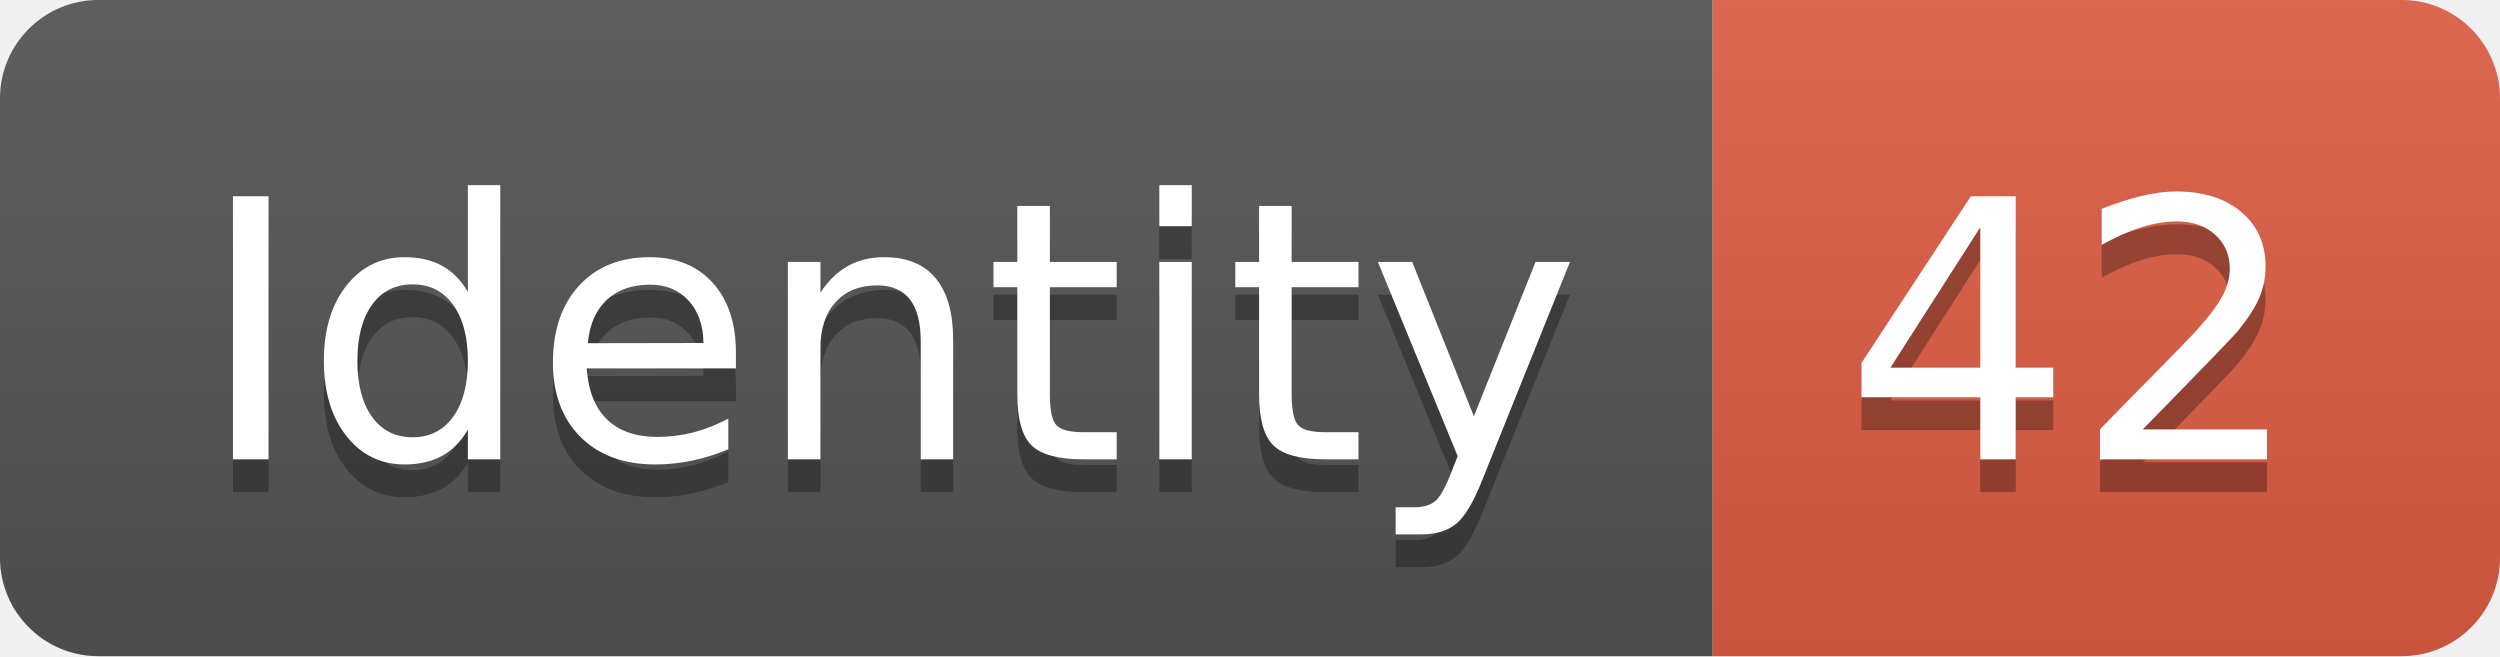
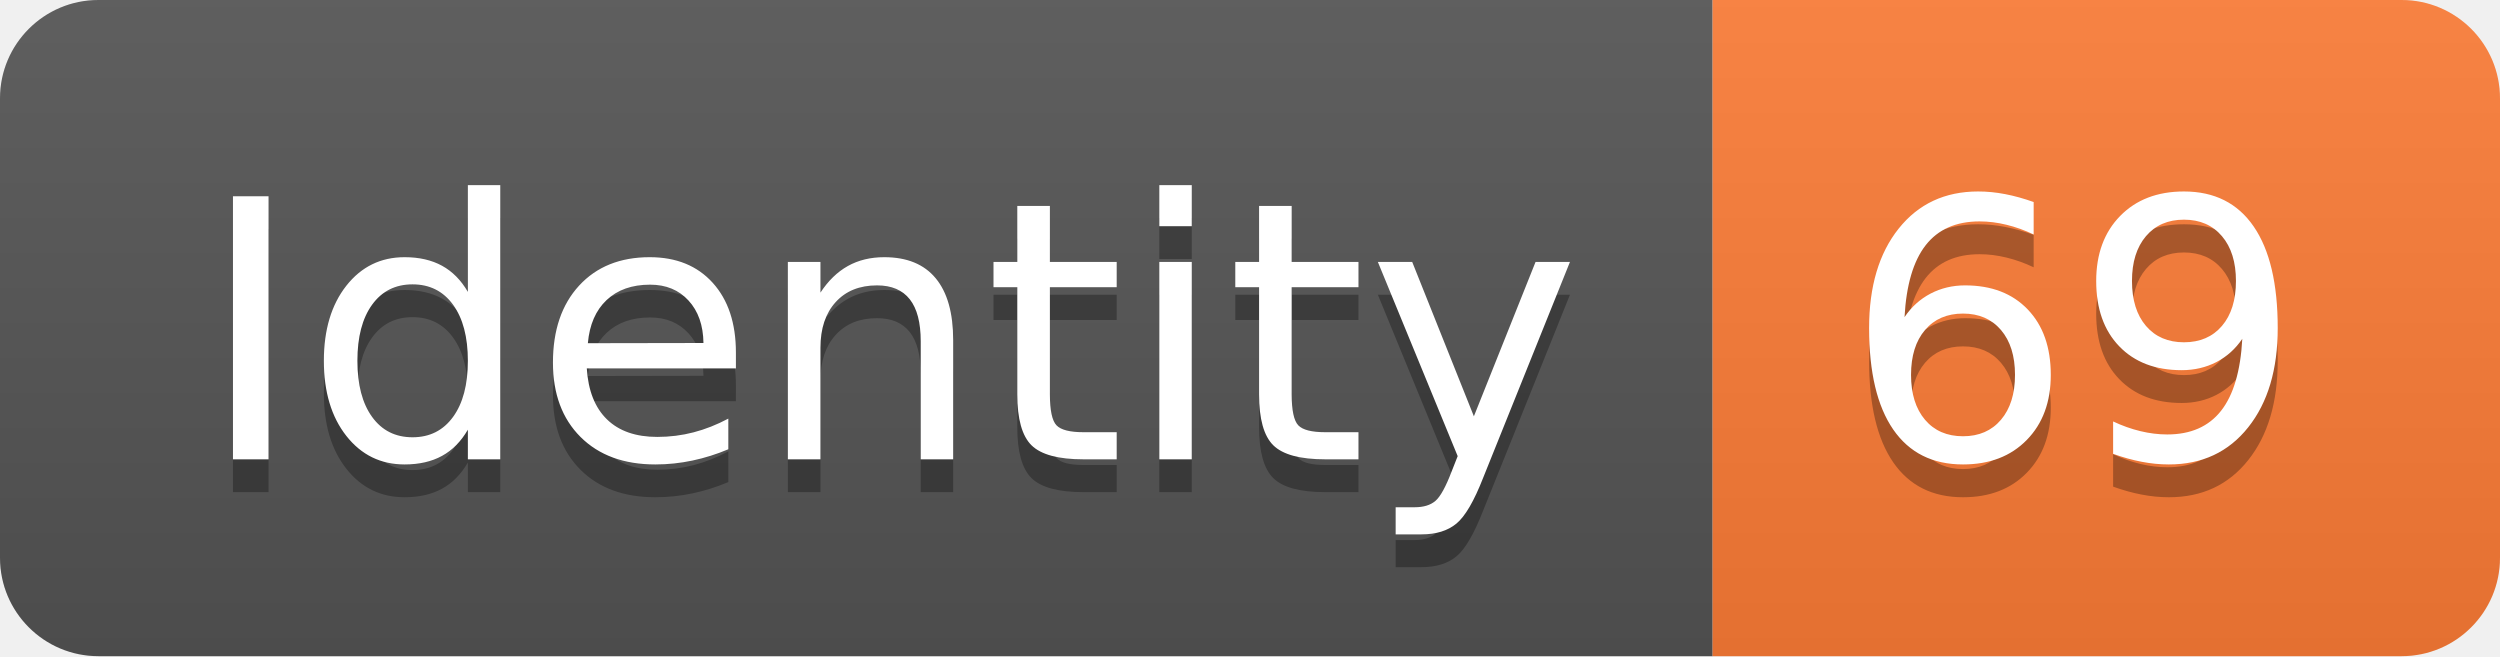
<svg xmlns="http://www.w3.org/2000/svg" width="76.2" height="20">
  <linearGradient id="smooth" x2="0" y2="100%">
    <stop offset="0" stop-color="#bbb" stop-opacity=".1" />
    <stop offset="1" stop-opacity=".1" />
  </linearGradient>
  <clipPath id="round">
    <rect width="76.2" height="20" rx="3" fill="#fff" />
  </clipPath>
  <g clip-path="url(#round)">
    <rect width="52.2" height="20" fill="#555" />
-     <rect x="52.2" width="24.0" height="20" fill="#e05d44" />
+     <rect x="52.2" width="24.0" height="20" fill="#fe7d37" />
    <rect width="76.2" height="20" fill="url(#smooth)" />
  </g>
  <g fill="#fff" text-anchor="middle" font-family="DejaVu Sans,Verdana,Geneva,sans-serif" font-size="110">
    <text x="271.0" y="150" fill="#010101" fill-opacity=".3" transform="scale(0.1)" textLength="422.0" lengthAdjust="spacing">Identity</text>
    <text x="271.0" y="140" transform="scale(0.1)" textLength="422.0" lengthAdjust="spacing">Identity</text>
-     <text x="632.0" y="150" fill="#010101" fill-opacity=".3" transform="scale(0.1)" textLength="140.0" lengthAdjust="spacing">42</text>
-     <text x="632.0" y="140" transform="scale(0.1)" textLength="140.0" lengthAdjust="spacing">42</text>
+     <text x="632.0" y="150" fill="#010101" fill-opacity=".3" transform="scale(0.1)" textLength="140.0" lengthAdjust="spacing">69</text>
+     <text x="632.0" y="140" transform="scale(0.1)" textLength="140.0" lengthAdjust="spacing">69</text>
  </g>
</svg>
